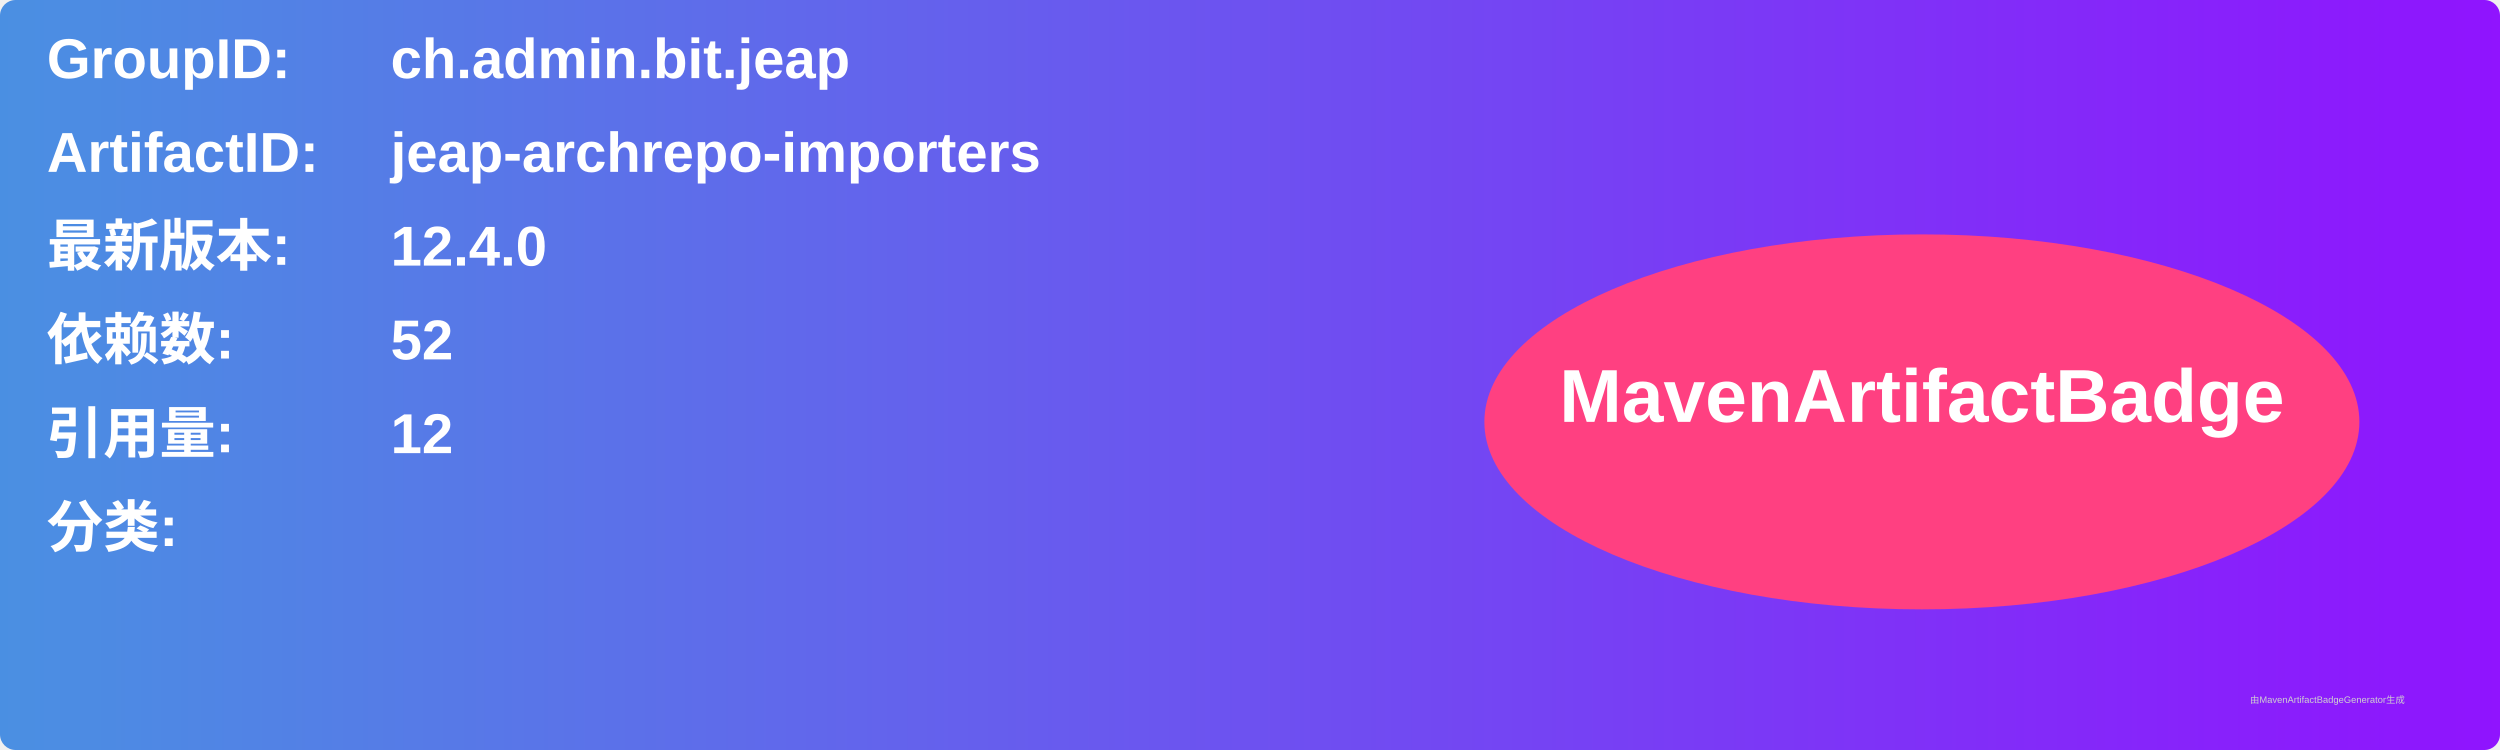
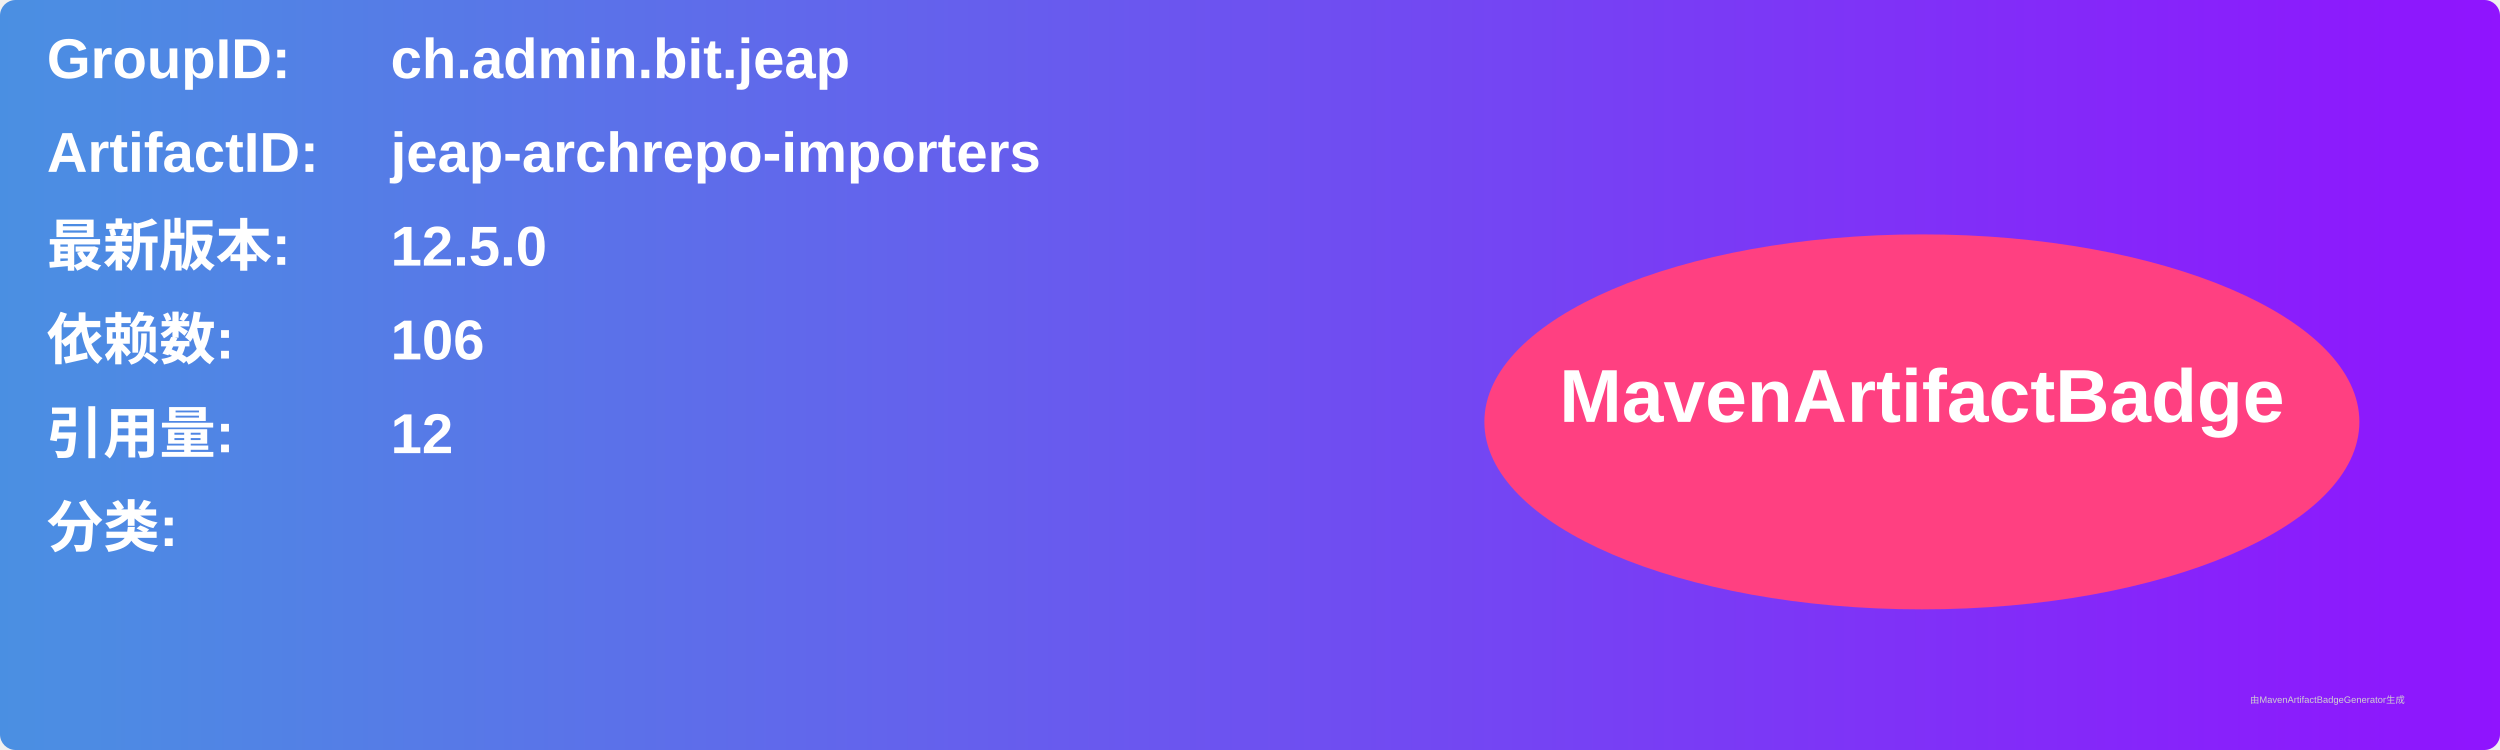
<svg xmlns="http://www.w3.org/2000/svg" width="800" height="240" viewBox="0 0 800 240">
  <linearGradient id="grad" x1="0%" y1="0%" x2="100%" y2="0%">
    <stop offset="0%" stop-color="#4a90e2" />
    <stop offset="100%" stop-color="#9013fe" />
  </linearGradient>
  <rect width="100%" height="100%" rx="5" ry="5" fill="url(#grad)" />
  <g transform="translate(15, 15)">
    <text x="0" y="10" font-family="Arial" font-size="18" fill="white" font-weight="bold" width="260">GroupID:</text>
    <text x="110" y="10" font-family="Arial" font-size="18" fill="white" font-weight="bold" width="460">ch.admin.bit.jeap</text>
    <text x="0" y="40" font-family="Arial" font-size="18" fill="white" font-weight="bold" width="260">ArtifactID:</text>
    <text x="110" y="40" font-family="Arial" font-size="18" fill="white" font-weight="bold" width="460">jeap-archrepo-importers</text>
    <text x="0" y="70" font-family="Arial" font-size="18" fill="white" font-weight="bold">最新版本:</text>
    <text x="110" y="70" font-family="Arial" font-size="18" fill="white" font-weight="bold">
-       <tspan font-weight="bold">12.4.0</tspan>
+       <tspan font-weight="bold">12.5.0</tspan>
    </text>
    <text x="0" y="100" font-family="Arial" font-size="18" fill="white" font-weight="bold">依赖数: </text>
    <text x="110" y="100" font-family="Arial" font-size="18" fill="white">
-       <tspan font-weight="bold">52</tspan>
+       <tspan font-weight="bold">106</tspan>
    </text>
    <text x="0" y="130" font-family="Arial" font-size="18" fill="white" font-weight="bold">引用量: </text>
    <text x="110" y="130" font-family="Arial" font-size="18" fill="white">
      <tspan font-weight="bold">12</tspan>
    </text>
    <text x="0" y="160" font-family="Arial" font-size="18" fill="white" font-weight="bold">分类:</text>
    <text x="10" y="190" font-family="Arial" font-size="10" fill="white">
      <tspan font-weight="bold" />
    </text>
    <ellipse cx="600" cy="120" rx="140" ry="60" fill="#ff4081" />
    <text x="600" y="120" text-anchor="middle" font-family="Arial" font-size="24" fill="white" font-weight="bold">MavenArtifactBadge</text>
  </g>
  <text x="720" y="225" font-family="Arial" font-size="3" fill="#d0d0d0">由MavenArtifactBadgeGenerator生成</text>
</svg>
